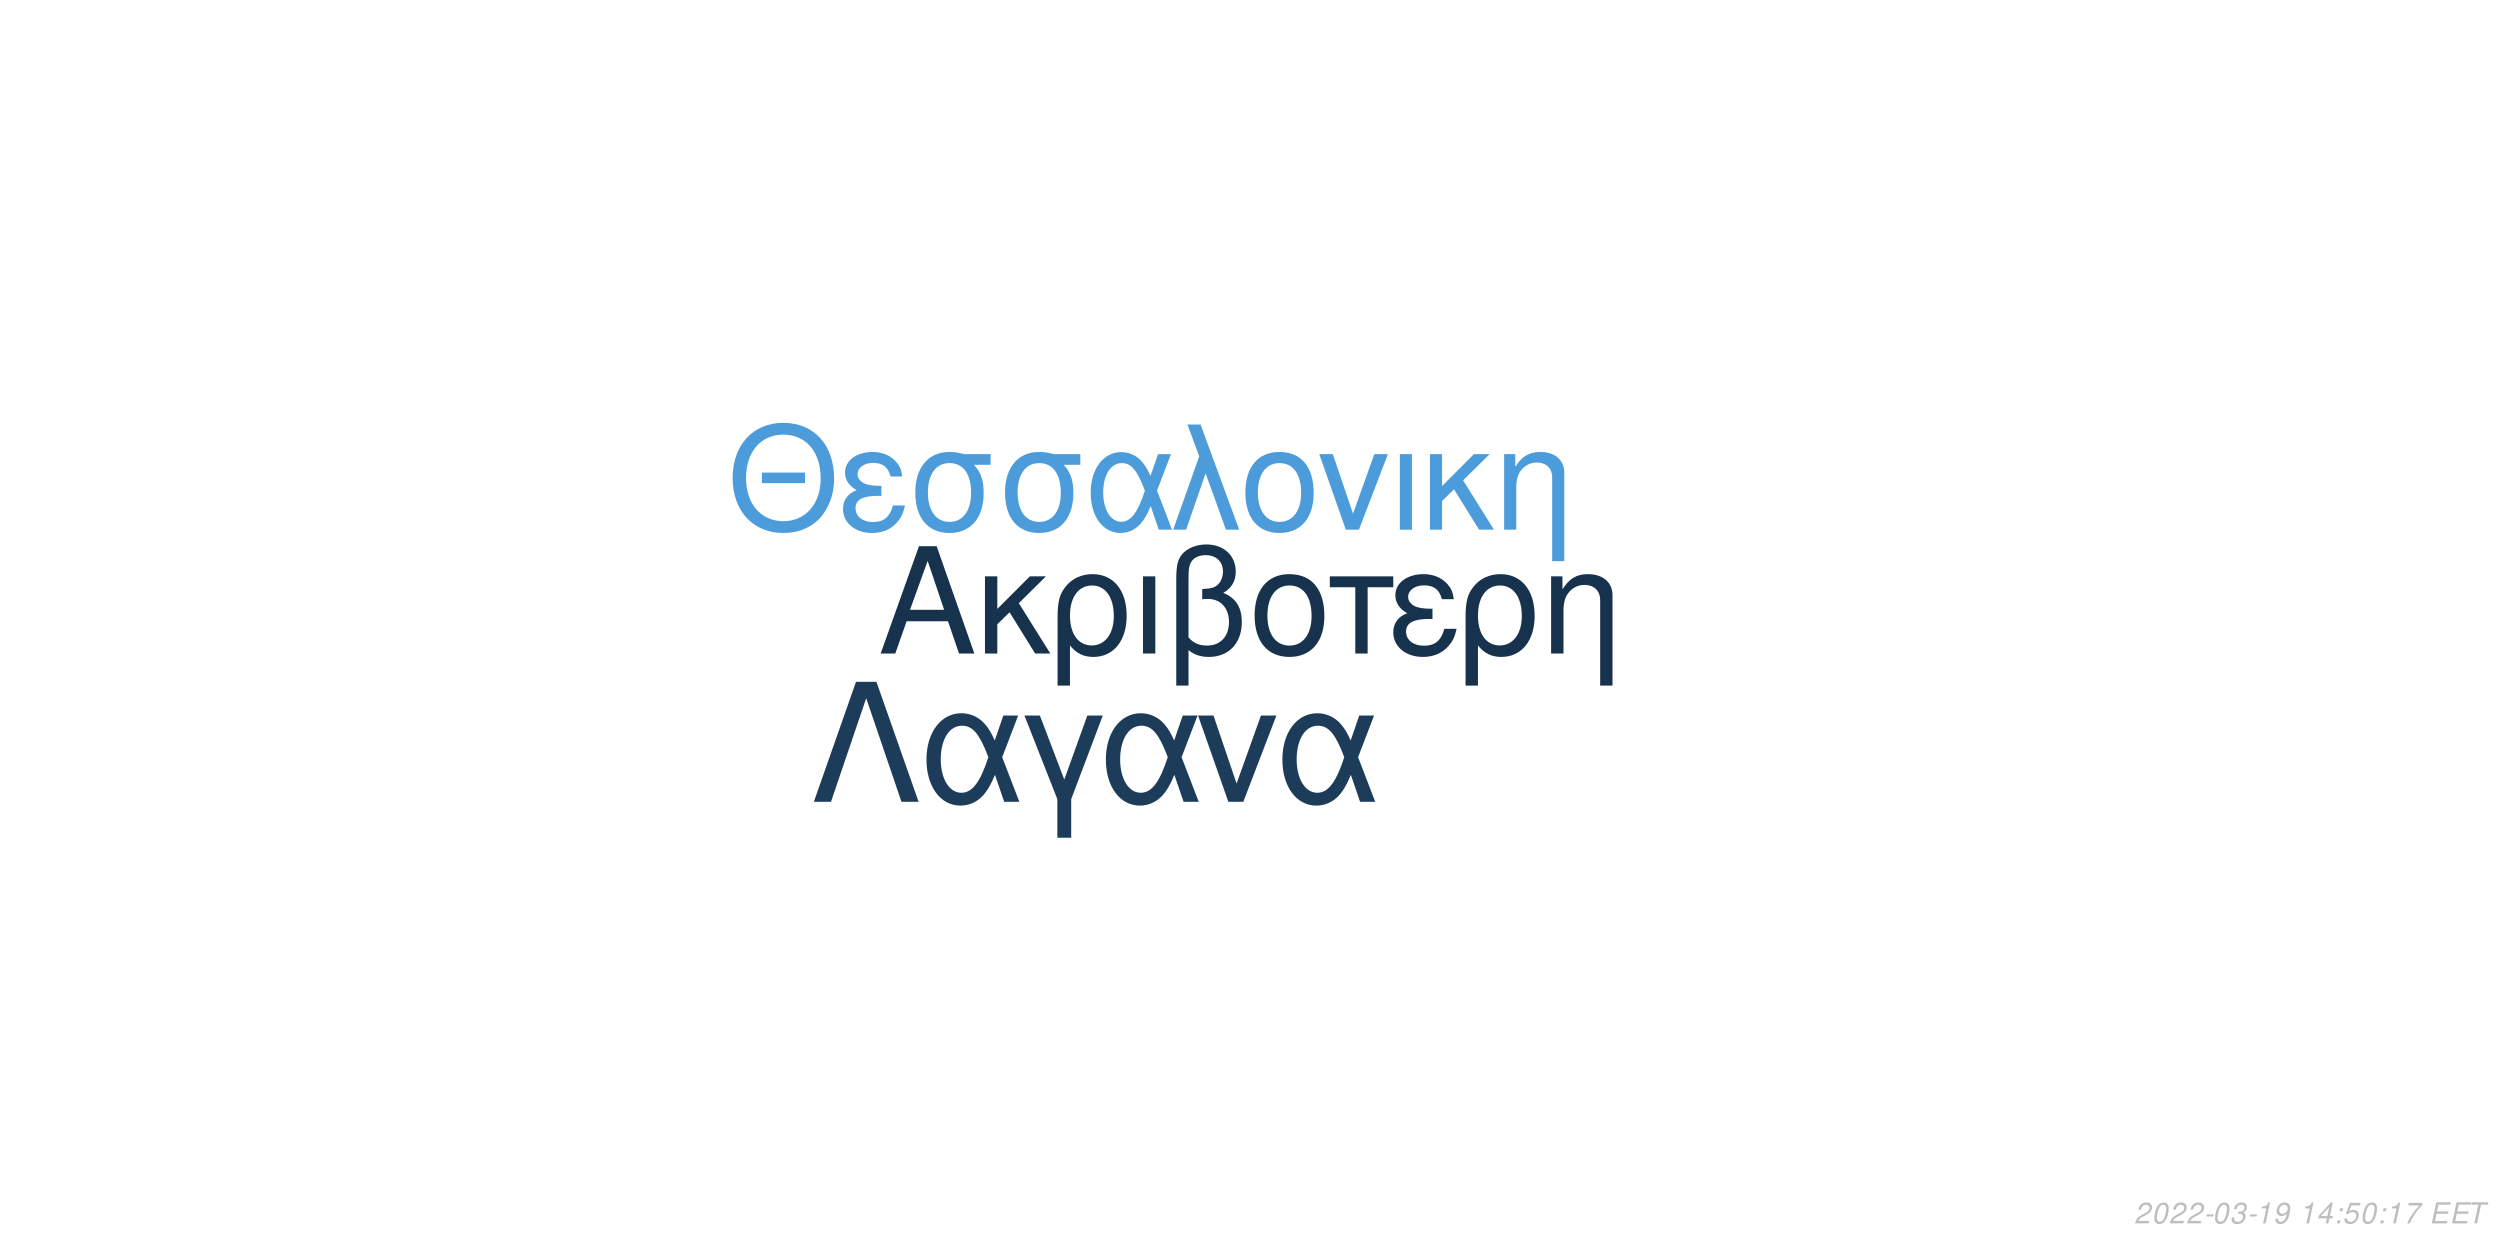
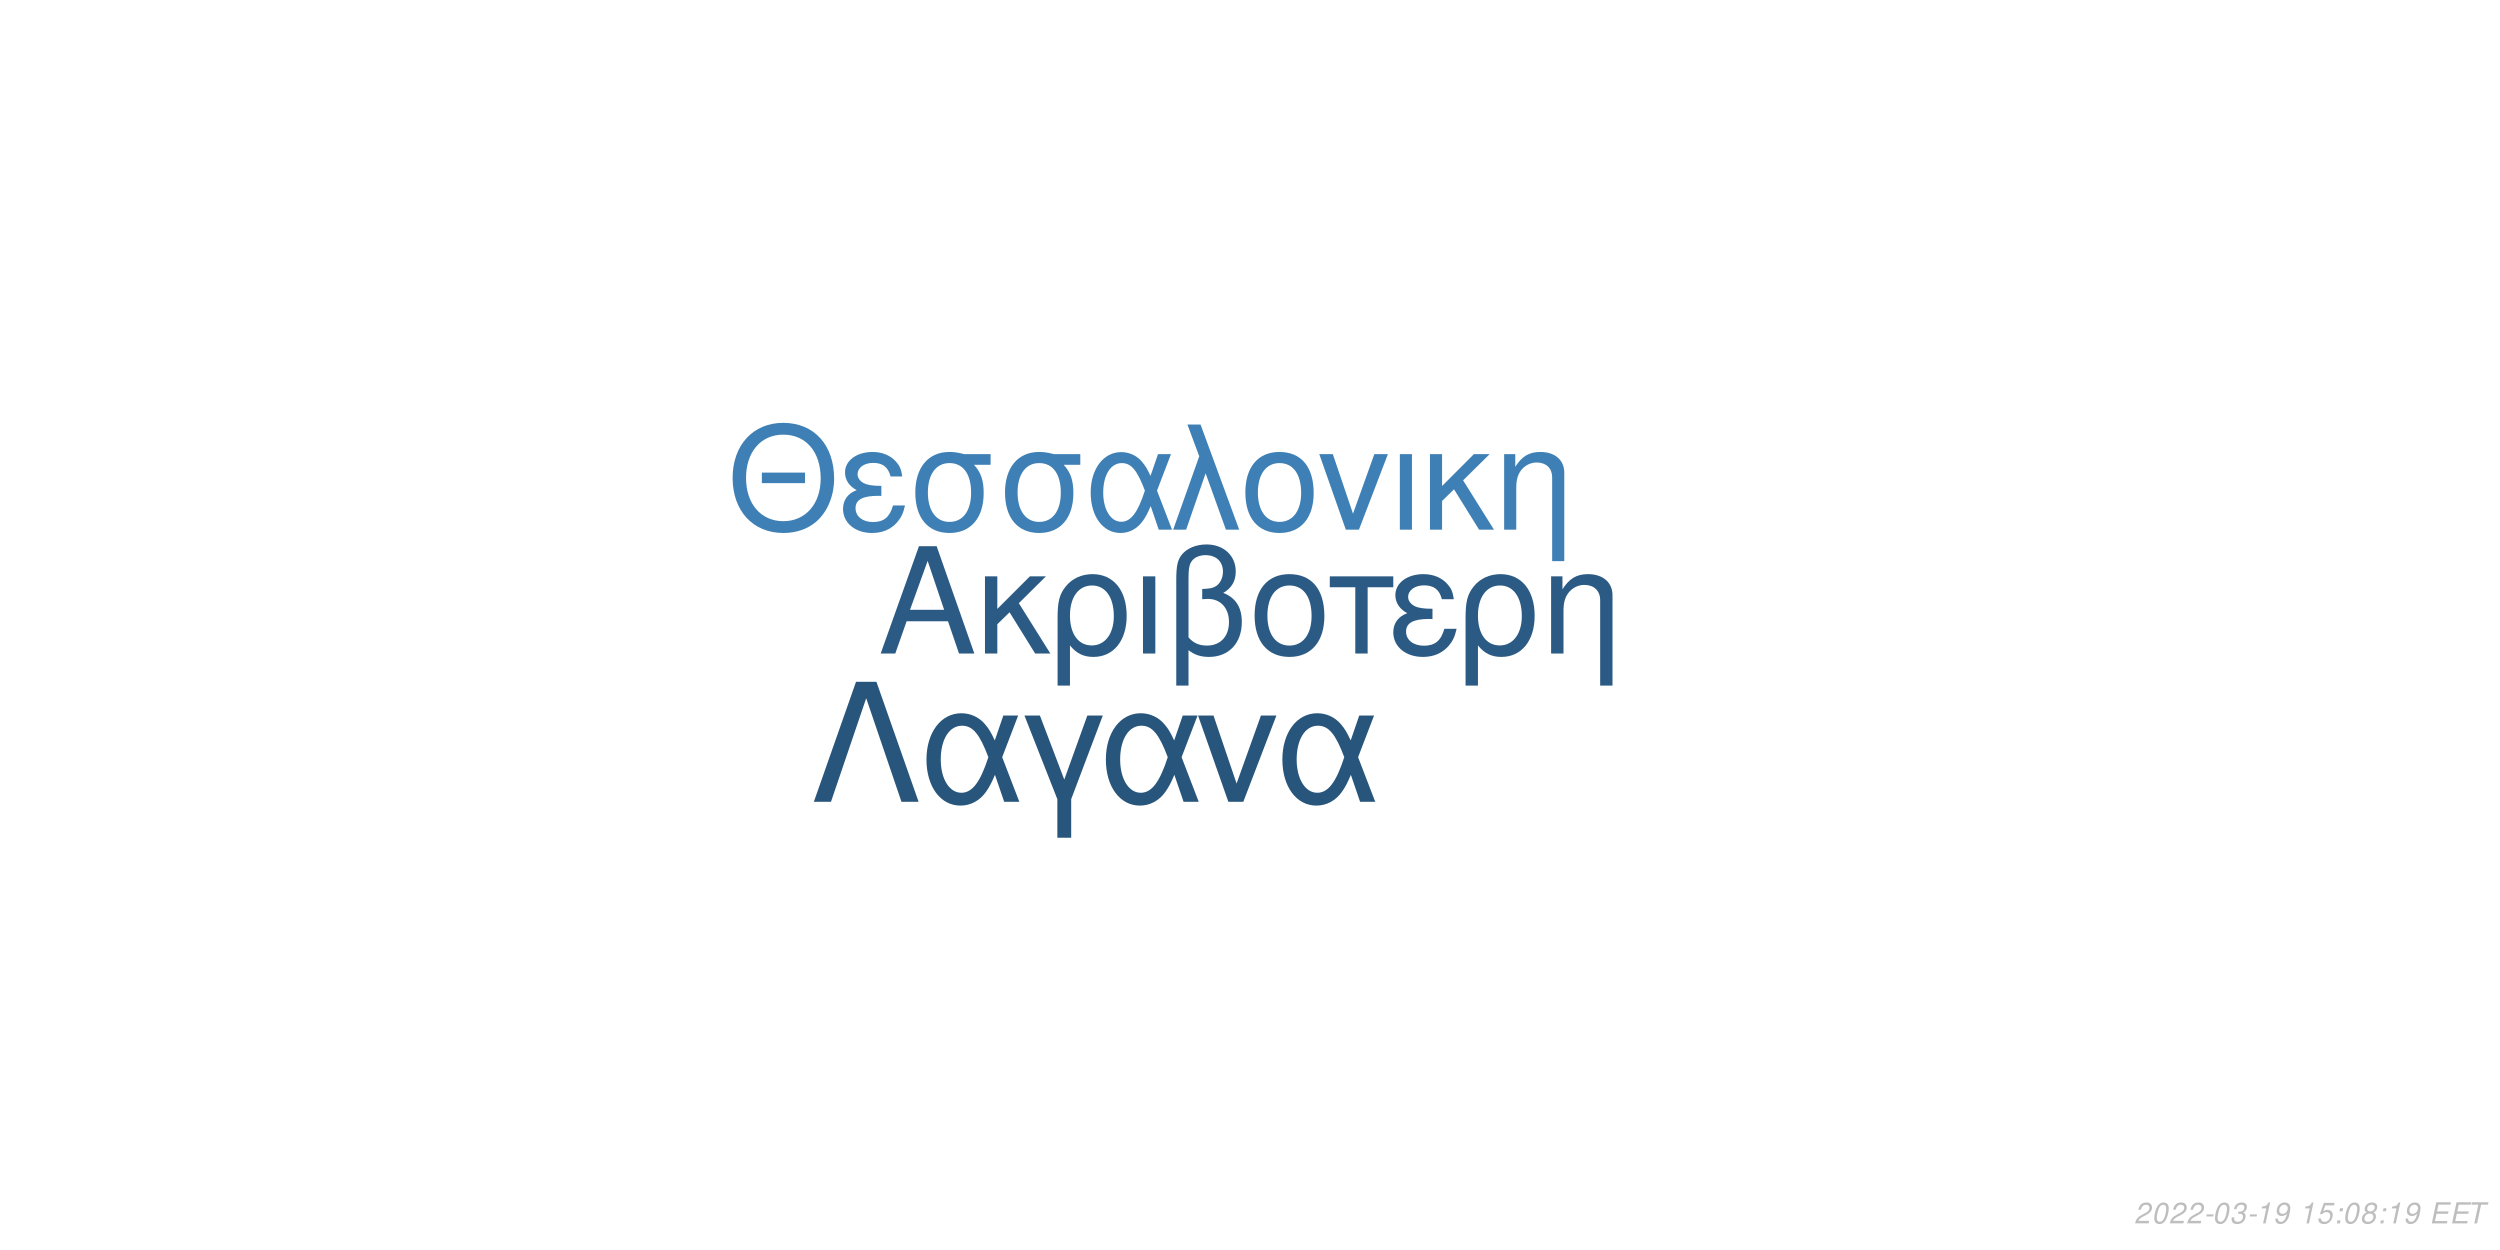
<svg xmlns="http://www.w3.org/2000/svg" xmlns:xlink="http://www.w3.org/1999/xlink" width="864pt" height="432pt" viewBox="0 0 864 432" version="1.1">
  <defs>
    <g>
      <symbol overflow="visible" id="glyph0-0">
        <path style="stroke:none;" d="" />
      </symbol>
      <symbol overflow="visible" id="glyph0-1">
        <path style="stroke:none;" d="M 24.125 -11.141 L 27.938 0 L 33.234 0 L 20.203 -37.094 L 14.094 -37.094 L 0.859 0 L 5.906 0 L 9.828 -11.141 Z M 22.797 -15.109 L 11 -15.109 L 17.094 -32.016 Z M 22.797 -15.109 " />
      </symbol>
      <symbol overflow="visible" id="glyph0-2">
        <path style="stroke:none;" d="M 7.172 -15.422 L 7.172 -26.672 L 2.906 -26.672 L 2.906 0 L 7.172 0 L 7.172 -10.125 L 11.406 -14.25 L 20.25 0 L 25.5 0 L 14.609 -17.406 L 23.969 -26.672 L 18.422 -26.672 Z M 7.172 -15.422 " />
      </symbol>
      <symbol overflow="visible" id="glyph0-3">
        <path style="stroke:none;" d="M 3 11.094 L 7.281 11.094 L 7.281 -2.797 C 9.516 -0.047 11.953 1.172 15.375 1.172 C 22.344 1.172 26.875 -4.422 26.875 -13.031 C 26.875 -21.891 22.297 -27.438 15.062 -27.438 C 11.297 -27.438 7.984 -25.906 5.797 -23.156 C 3.672 -20.516 3 -17.969 3 -12.359 Z M 14.906 -23.516 C 19.547 -23.516 22.438 -19.438 22.438 -12.922 C 22.438 -6.812 19.391 -2.797 14.812 -2.797 C 10.172 -2.797 7.281 -6.766 7.281 -13.125 C 7.281 -19.484 10.234 -23.516 14.906 -23.516 Z M 14.906 -23.516 " />
      </symbol>
      <symbol overflow="visible" id="glyph0-4">
        <path style="stroke:none;" d="M 3.516 0 L 7.781 0 L 7.781 -26.672 L 3.516 -26.672 Z M 3.516 0 " />
      </symbol>
      <symbol overflow="visible" id="glyph0-5">
        <path style="stroke:none;" d="M 4.016 11.094 L 8.25 11.094 L 8.25 -1.172 C 10.172 0.406 12.422 1.172 15.312 1.172 C 22.188 1.172 26.672 -3.609 26.672 -10.891 C 26.672 -15.984 24.578 -19.234 20.25 -20.969 C 23.109 -22.547 24.578 -25.031 24.578 -28.344 C 24.578 -33.844 20.406 -37.703 14.453 -37.703 C 10.938 -37.703 7.734 -36.391 6 -34.25 C 4.484 -32.422 4.016 -30.328 4.016 -25.391 Z M 8.25 -25.656 C 8.25 -29.359 8.5 -30.844 9.469 -32.062 C 10.375 -33.281 12.156 -34 14.094 -34 C 17.812 -34 20.156 -31.812 20.156 -28.297 C 20.156 -25.953 18.984 -23.812 17.297 -23.047 C 16.281 -22.547 15.469 -22.438 12.984 -22.297 L 12.984 -18.781 C 13.734 -18.828 14.344 -18.875 14.969 -18.875 C 19.344 -18.875 22.234 -15.719 22.234 -10.891 C 22.234 -5.906 19.281 -2.75 14.656 -2.75 C 11.953 -2.75 9.922 -3.609 8.25 -5.594 Z M 8.25 -25.656 " />
      </symbol>
      <symbol overflow="visible" id="glyph0-6">
        <path style="stroke:none;" d="M 14.094 -27.438 C 6.562 -27.438 2.094 -22.094 2.094 -13.125 C 2.094 -4.125 6.562 1.172 14.141 1.172 C 21.672 1.172 26.203 -4.172 26.203 -12.922 C 26.203 -22.188 21.828 -27.438 14.094 -27.438 Z M 14.141 -23.516 C 18.938 -23.516 21.781 -19.594 21.781 -12.984 C 21.781 -6.672 18.828 -2.75 14.141 -2.75 C 9.422 -2.75 6.516 -6.672 6.516 -13.125 C 6.516 -19.594 9.422 -23.516 14.141 -23.516 Z M 14.141 -23.516 " />
      </symbol>
      <symbol overflow="visible" id="glyph0-7">
        <path style="stroke:none;" d="M 7.891 0 L 12.156 0 L 12.156 -22.906 L 21.016 -22.906 L 21.016 -26.672 L -0.922 -26.672 L -0.922 -22.906 L 7.891 -22.906 Z M 7.891 0 " />
      </symbol>
      <symbol overflow="visible" id="glyph0-8">
        <path style="stroke:none;" d="M 14.562 -15.469 C 11.344 -15.469 9.562 -15.781 8.297 -16.438 C 6.922 -17.203 6.156 -18.328 6.156 -19.547 C 6.156 -21.891 8.453 -23.562 11.656 -23.562 C 15.062 -23.562 16.953 -22.094 17.812 -18.781 L 21.938 -18.781 C 21.578 -21.266 21.062 -22.5 19.797 -23.922 C 17.812 -26.203 14.906 -27.438 11.453 -27.438 C 5.797 -27.438 1.734 -24.375 1.734 -20.203 C 1.734 -17.609 3.156 -15.375 5.859 -13.938 C 2.797 -12.875 1.016 -10.484 1.016 -7.328 C 1.016 -2.391 5.297 1.172 11.25 1.172 C 14.969 1.172 17.906 -0.109 20.156 -2.641 C 21.578 -4.328 22.297 -5.797 22.906 -8.547 L 18.672 -8.547 C 17.5 -4.422 15.422 -2.703 11.609 -2.703 C 7.938 -2.703 5.438 -4.688 5.438 -7.578 C 5.438 -10.578 7.938 -11.953 13.484 -11.953 C 13.641 -11.953 14.094 -11.953 14.562 -11.906 Z M 14.562 -15.469 " />
      </symbol>
      <symbol overflow="visible" id="glyph0-9">
        <path style="stroke:none;" d="M 3.562 -26.672 L 3.562 0 L 7.844 0 L 7.844 -14.703 C 7.844 -17.906 8.5 -19.891 10.031 -21.531 C 11.406 -22.953 13.188 -23.719 15.062 -23.719 C 18.375 -23.719 20.516 -21.672 20.516 -18.469 L 20.516 11.094 L 24.781 11.094 L 24.781 -20.156 C 24.781 -24.578 21.469 -27.438 16.328 -27.438 C 12.359 -27.438 9.828 -25.906 7.484 -22.188 L 7.484 -26.672 Z M 3.562 -26.672 " />
      </symbol>
      <symbol overflow="visible" id="glyph1-0">
        <path style="stroke:none;" d="" />
      </symbol>
      <symbol overflow="visible" id="glyph1-1">
        <path style="stroke:none;" d="M 26.859 -19.734 L 11.953 -19.734 L 11.953 -16.094 L 26.859 -16.094 Z M 19.328 -36.922 C 8.922 -36.922 1.844 -29.25 1.844 -17.891 C 1.844 -6.484 8.875 1.141 19.391 1.141 C 23.812 1.141 27.703 -0.203 30.641 -2.688 C 34.578 -6.031 36.922 -11.656 36.922 -17.594 C 36.922 -29.297 30 -36.922 19.328 -36.922 Z M 19.328 -32.844 C 27.203 -32.844 32.281 -26.906 32.281 -17.688 C 32.281 -8.922 27.062 -2.938 19.391 -2.938 C 11.609 -2.938 6.484 -8.922 6.484 -17.891 C 6.484 -26.859 11.609 -32.844 19.328 -32.844 Z M 19.328 -32.844 " />
      </symbol>
      <symbol overflow="visible" id="glyph1-2">
        <path style="stroke:none;" d="M 14.25 -15.141 C 11.109 -15.141 9.375 -15.453 8.125 -16.094 C 6.781 -16.844 6.031 -17.938 6.031 -19.141 C 6.031 -21.422 8.266 -23.078 11.406 -23.078 C 14.75 -23.078 16.594 -21.625 17.438 -18.391 L 21.469 -18.391 C 21.125 -20.828 20.625 -22.031 19.391 -23.422 C 17.438 -25.656 14.594 -26.859 11.219 -26.859 C 5.688 -26.859 1.688 -23.875 1.688 -19.781 C 1.688 -17.234 3.094 -15.047 5.734 -13.656 C 2.734 -12.609 1 -10.266 1 -7.172 C 1 -2.344 5.188 1.141 11.016 1.141 C 14.656 1.141 17.547 -0.094 19.734 -2.594 C 21.125 -4.234 21.828 -5.688 22.422 -8.375 L 18.281 -8.375 C 17.141 -4.328 15.094 -2.641 11.359 -2.641 C 7.766 -2.641 5.328 -4.578 5.328 -7.422 C 5.328 -10.359 7.766 -11.703 13.203 -11.703 C 13.359 -11.703 13.797 -11.703 14.25 -11.656 Z M 14.25 -15.141 " />
      </symbol>
      <symbol overflow="visible" id="glyph1-3">
        <path style="stroke:none;" d="M 29 -26.109 L 19.938 -26.109 C 17.594 -26.703 16.438 -26.859 14.703 -26.859 C 7.469 -26.859 2.984 -21.469 2.984 -12.859 C 2.984 -4.031 7.375 1.141 14.797 1.141 C 22.172 1.141 26.609 -4.078 26.609 -12.656 C 26.609 -17.047 25.656 -19.828 23.266 -22.422 L 29 -22.422 Z M 14.797 -23.016 C 19.531 -23.016 22.266 -19.234 22.266 -12.75 C 22.266 -6.531 19.438 -2.688 14.797 -2.688 C 10.172 -2.688 7.328 -6.531 7.328 -12.859 C 7.328 -19.188 10.172 -23.016 14.797 -23.016 Z M 14.797 -23.016 " />
      </symbol>
      <symbol overflow="visible" id="glyph1-4">
        <path style="stroke:none;" d="M 29.344 -26.109 L 24.859 -26.109 L 22.266 -18.578 C 21.125 -21.031 20.484 -22.125 19.328 -23.469 C 17.547 -25.609 14.906 -26.812 12.156 -26.812 C 5.984 -26.812 1.594 -20.984 1.594 -12.812 C 1.594 -4.578 5.828 1.141 11.906 1.141 C 14.953 1.141 17.734 -0.344 19.625 -3.047 C 20.672 -4.531 21.281 -5.688 22.328 -8.172 L 25.109 0 L 29.703 0 L 24.516 -13.5 Z M 20.328 -13.5 C 17.891 -5.922 15.453 -2.734 12.156 -2.734 C 8.516 -2.734 5.922 -6.922 5.922 -12.812 C 5.922 -18.938 8.516 -23.016 12.359 -23.016 C 15.594 -23.016 17.688 -20.531 20.328 -13.5 Z M 20.328 -13.5 " />
      </symbol>
      <symbol overflow="visible" id="glyph1-5">
        <path style="stroke:none;" d="M 1.094 0 L 5.578 0 L 12.312 -19.484 L 19.328 0 L 23.922 0 L 10.562 -36.328 L 6.031 -36.328 L 10.109 -25.359 Z M 1.094 0 " />
      </symbol>
      <symbol overflow="visible" id="glyph1-6">
        <path style="stroke:none;" d="M 13.797 -26.859 C 6.422 -26.859 2.047 -21.625 2.047 -12.859 C 2.047 -4.031 6.422 1.141 13.859 1.141 C 21.234 1.141 25.656 -4.078 25.656 -12.656 C 25.656 -21.719 21.375 -26.859 13.797 -26.859 Z M 13.859 -23.016 C 18.531 -23.016 21.328 -19.188 21.328 -12.703 C 21.328 -6.531 18.438 -2.688 13.859 -2.688 C 9.219 -2.688 6.375 -6.531 6.375 -12.859 C 6.375 -19.188 9.219 -23.016 13.859 -23.016 Z M 13.859 -23.016 " />
      </symbol>
      <symbol overflow="visible" id="glyph1-7">
        <path style="stroke:none;" d="M 14.297 0 L 24.312 -26.109 L 19.625 -26.109 L 12.25 -5.531 L 5.281 -26.109 L 0.594 -26.109 L 9.766 0 Z M 14.297 0 " />
      </symbol>
      <symbol overflow="visible" id="glyph1-8">
        <path style="stroke:none;" d="M 3.438 0 L 7.625 0 L 7.625 -26.109 L 3.438 -26.109 Z M 3.438 0 " />
      </symbol>
      <symbol overflow="visible" id="glyph1-9">
        <path style="stroke:none;" d="M 7.031 -15.094 L 7.031 -26.109 L 2.844 -26.109 L 2.844 0 L 7.031 0 L 7.031 -9.922 L 11.156 -13.953 L 19.828 0 L 24.969 0 L 14.297 -17.047 L 23.469 -26.109 L 18.031 -26.109 Z M 7.031 -15.094 " />
      </symbol>
      <symbol overflow="visible" id="glyph1-10">
        <path style="stroke:none;" d="M 3.484 -26.109 L 3.484 0 L 7.672 0 L 7.672 -14.406 C 7.672 -17.547 8.328 -19.484 9.812 -21.078 C 11.156 -22.469 12.906 -23.219 14.75 -23.219 C 17.984 -23.219 20.078 -21.234 20.078 -18.094 L 20.078 10.859 L 24.266 10.859 L 24.266 -19.734 C 24.266 -24.062 21.031 -26.859 16 -26.859 C 12.109 -26.859 9.609 -25.359 7.328 -21.719 L 7.328 -26.109 Z M 3.484 -26.109 " />
      </symbol>
      <symbol overflow="visible" id="glyph2-0">
        <path style="stroke:none;" d="" />
      </symbol>
      <symbol overflow="visible" id="glyph2-1">
        <path style="stroke:none;" d="M 22.531 -41.484 L 15.484 -41.484 L 0.906 0 L 6.828 0 L 19 -35.797 L 31.188 0 L 37.109 0 Z M 22.531 -41.484 " />
      </symbol>
      <symbol overflow="visible" id="glyph2-2">
        <path style="stroke:none;" d="M 33.516 -29.812 L 28.391 -29.812 L 25.438 -21.219 C 24.125 -24.016 23.391 -25.266 22.078 -26.797 C 20.031 -29.25 17.016 -30.609 13.891 -30.609 C 6.828 -30.609 1.828 -23.953 1.828 -14.625 C 1.828 -5.234 6.656 1.312 13.594 1.312 C 17.078 1.312 20.266 -0.391 22.422 -3.469 C 23.609 -5.172 24.297 -6.484 25.5 -9.328 L 28.688 0 L 33.922 0 L 28 -15.422 Z M 23.219 -15.422 C 20.422 -6.766 17.641 -3.125 13.891 -3.125 C 9.734 -3.125 6.766 -7.906 6.766 -14.625 C 6.766 -21.625 9.734 -26.297 14.109 -26.297 C 17.812 -26.297 20.203 -23.453 23.219 -15.422 Z M 23.219 -15.422 " />
      </symbol>
      <symbol overflow="visible" id="glyph2-3">
        <path style="stroke:none;" d="M 12.062 12.406 L 16.844 12.406 L 16.844 -0.906 L 27.766 -29.812 L 22.422 -29.812 L 14.453 -7.688 L 6.031 -29.812 L 0.688 -29.812 L 12.062 -0.906 Z M 12.062 12.406 " />
      </symbol>
      <symbol overflow="visible" id="glyph2-4">
        <path style="stroke:none;" d="M 16.328 0 L 27.766 -29.812 L 22.422 -29.812 L 14 -6.312 L 6.031 -29.812 L 0.688 -29.812 L 11.156 0 Z M 16.328 0 " />
      </symbol>
      <symbol overflow="visible" id="glyph3-0">
        <path style="stroke:none;" d="" />
      </symbol>
      <symbol overflow="visible" id="glyph3-1">
        <path style="stroke:none;" d="M 5.234 -0.875 L 1.469 -0.875 C 1.641 -1.375 2.203 -1.891 3.109 -2.344 L 4.234 -2.938 C 5.562 -3.625 6.219 -4.469 6.219 -5.484 C 6.219 -5.938 6.062 -6.359 5.797 -6.656 C 5.469 -7.047 4.984 -7.234 4.312 -7.234 C 2.766 -7.234 1.891 -6.453 1.484 -4.734 L 2.375 -4.734 C 2.484 -5.188 2.609 -5.484 2.797 -5.75 C 3.094 -6.203 3.609 -6.453 4.188 -6.453 C 4.891 -6.453 5.344 -6.031 5.344 -5.375 C 5.344 -4.703 4.859 -4.094 4.016 -3.656 L 2.984 -3.125 C 1.234 -2.188 0.797 -1.656 0.344 -0.016 L 5.047 -0.016 Z M 5.234 -0.875 " />
      </symbol>
      <symbol overflow="visible" id="glyph3-2">
        <path style="stroke:none;" d="M 4.203 -7.234 C 3.375 -7.234 2.688 -6.812 2.125 -5.984 C 1.484 -5.047 0.984 -3.188 0.984 -1.734 C 0.984 -1.109 1.172 -0.562 1.484 -0.266 C 1.797 0.047 2.281 0.234 2.766 0.234 C 3.625 0.234 4.281 -0.156 4.859 -1.016 C 5.516 -1.953 6 -3.797 6 -5.266 C 6 -6.5 5.328 -7.234 4.203 -7.234 Z M 4.094 -6.453 C 4.734 -6.453 5.125 -5.984 5.125 -5.156 C 5.125 -4.203 4.781 -2.625 4.406 -1.812 C 3.984 -0.938 3.516 -0.547 2.875 -0.547 C 2.25 -0.547 1.875 -1.031 1.875 -1.828 C 1.875 -2.797 2.203 -4.344 2.594 -5.203 C 2.984 -6.047 3.453 -6.453 4.094 -6.453 Z M 4.094 -6.453 " />
      </symbol>
      <symbol overflow="visible" id="glyph3-3">
        <path style="stroke:none;" d="M 3.516 -3.125 L 1.125 -3.125 L 0.969 -2.406 L 3.359 -2.406 Z M 3.516 -3.125 " />
      </symbol>
      <symbol overflow="visible" id="glyph3-4">
        <path style="stroke:none;" d="M 2.922 -3.312 C 3.125 -3.344 3.234 -3.344 3.375 -3.344 C 4.203 -3.344 4.688 -3 4.688 -2.406 C 4.688 -1.312 3.906 -0.547 2.781 -0.547 C 2.047 -0.547 1.594 -0.938 1.594 -1.562 C 1.594 -1.719 1.609 -1.844 1.656 -2.094 L 0.766 -2.094 C 0.734 -1.797 0.719 -1.641 0.719 -1.469 C 0.719 -0.375 1.406 0.234 2.641 0.234 C 3.547 0.234 4.297 -0.078 4.812 -0.656 C 5.266 -1.156 5.562 -1.875 5.562 -2.547 C 5.562 -3.125 5.344 -3.453 4.797 -3.734 C 5.641 -4.234 6.016 -4.844 6.016 -5.734 C 6.016 -6.656 5.312 -7.234 4.203 -7.234 C 3.375 -7.234 2.672 -6.938 2.188 -6.375 C 1.891 -6.031 1.703 -5.641 1.516 -4.906 L 2.391 -4.906 C 2.5 -5.359 2.594 -5.594 2.734 -5.812 C 3.047 -6.234 3.516 -6.453 4.078 -6.453 C 4.734 -6.453 5.141 -6.125 5.141 -5.578 C 5.141 -5.188 5.016 -4.797 4.797 -4.547 C 4.516 -4.234 4 -4.062 3.266 -4.062 L 3.078 -4.062 Z M 2.922 -3.312 " />
      </symbol>
      <symbol overflow="visible" id="glyph3-5">
        <path style="stroke:none;" d="M 3.703 -5.188 L 2.594 0 L 3.469 0 L 5.016 -7.234 L 4.438 -7.234 C 3.906 -6.156 3.688 -6.016 2.234 -5.812 L 2.109 -5.188 Z M 3.703 -5.188 " />
      </symbol>
      <symbol overflow="visible" id="glyph3-6">
        <path style="stroke:none;" d="M 0.844 -1.656 C 0.844 -1.547 0.844 -1.438 0.844 -1.375 C 0.844 -0.406 1.531 0.234 2.578 0.234 C 3.203 0.234 3.766 0.016 4.297 -0.438 C 4.938 -1 5.312 -1.656 5.594 -2.719 C 5.844 -3.672 6.016 -4.766 6.016 -5.375 C 6.016 -5.844 5.844 -6.328 5.547 -6.656 C 5.203 -7.031 4.703 -7.234 4.062 -7.234 C 2.516 -7.234 1.297 -5.938 1.297 -4.266 C 1.297 -3.203 1.984 -2.547 3.047 -2.547 C 3.484 -2.547 3.953 -2.672 4.281 -2.891 C 4.406 -2.984 4.547 -3.078 4.828 -3.344 C 4.438 -1.484 3.703 -0.547 2.703 -0.547 C 2.109 -0.547 1.719 -0.938 1.719 -1.547 L 1.719 -1.656 Z M 3.953 -6.453 C 4.625 -6.453 5.141 -5.953 5.141 -5.281 C 5.141 -4.188 4.312 -3.312 3.297 -3.312 C 2.594 -3.312 2.172 -3.734 2.172 -4.453 C 2.172 -5.562 2.984 -6.453 3.953 -6.453 Z M 3.953 -6.453 " />
      </symbol>
      <symbol overflow="visible" id="glyph3-7">
        <path style="stroke:none;" d="" />
      </symbol>
      <symbol overflow="visible" id="glyph3-8">
-         <path style="stroke:none;" d="M 3.625 -1.75 L 3.266 0 L 4.141 0 L 4.516 -1.75 L 5.562 -1.75 L 5.734 -2.531 L 4.688 -2.531 L 5.688 -7.234 L 5.016 -7.234 L 0.844 -2.672 L 0.641 -1.75 Z M 3.797 -2.531 L 1.594 -2.531 L 4.469 -5.703 Z M 3.797 -2.531 " />
+         <path style="stroke:none;" d="M 6.297 -7.094 L 2.594 -7.094 L 1.234 -3.234 L 2.047 -3.234 C 2.656 -3.766 2.938 -3.906 3.531 -3.906 C 4.328 -3.906 4.797 -3.453 4.797 -2.688 C 4.797 -1.438 3.969 -0.547 2.828 -0.547 C 2.031 -0.547 1.609 -0.938 1.578 -1.734 L 0.703 -1.734 L 0.703 -1.516 C 0.703 -0.938 0.844 -0.547 1.188 -0.266 C 1.562 0.062 2.078 0.234 2.703 0.234 C 3.656 0.234 4.391 -0.156 4.984 -0.922 C 5.422 -1.5 5.672 -2.234 5.672 -2.953 C 5.672 -4 4.938 -4.672 3.812 -4.672 C 3.328 -4.672 2.906 -4.547 2.406 -4.234 L 3.109 -6.219 L 6.109 -6.219 Z M 6.297 -7.094 " />
      </symbol>
      <symbol overflow="visible" id="glyph3-9">
        <path style="stroke:none;" d="M 2.359 -1.031 L 1.312 -1.031 L 1.094 0 L 2.141 0 Z M 3.266 -5.234 L 2.219 -5.234 L 2 -4.203 L 3.047 -4.203 Z M 3.266 -5.234 " />
      </symbol>
      <symbol overflow="visible" id="glyph3-10">
-         <path style="stroke:none;" d="M 6.297 -7.094 L 2.594 -7.094 L 1.234 -3.234 L 2.047 -3.234 C 2.656 -3.766 2.938 -3.906 3.531 -3.906 C 4.328 -3.906 4.797 -3.453 4.797 -2.688 C 4.797 -1.438 3.969 -0.547 2.828 -0.547 C 2.031 -0.547 1.609 -0.938 1.578 -1.734 L 0.703 -1.734 L 0.703 -1.516 C 0.703 -0.938 0.844 -0.547 1.188 -0.266 C 1.562 0.062 2.078 0.234 2.703 0.234 C 3.656 0.234 4.391 -0.156 4.984 -0.922 C 5.422 -1.5 5.672 -2.234 5.672 -2.953 C 5.672 -4 4.938 -4.672 3.812 -4.672 C 3.328 -4.672 2.906 -4.547 2.406 -4.234 L 3.109 -6.219 L 6.109 -6.219 Z M 6.297 -7.094 " />
+         <path style="stroke:none;" d="M 4.766 -3.797 C 5.078 -3.969 5.234 -4.078 5.438 -4.234 C 5.812 -4.594 6.062 -5.172 6.062 -5.734 C 6.062 -6.625 5.344 -7.234 4.266 -7.234 C 2.812 -7.234 1.703 -6.219 1.703 -4.875 C 1.703 -4.406 1.875 -4.125 2.359 -3.812 C 1.297 -3.312 0.75 -2.516 0.75 -1.469 C 0.75 -0.438 1.547 0.234 2.812 0.234 C 3.656 0.234 4.359 -0.094 4.938 -0.734 C 5.359 -1.234 5.609 -1.859 5.609 -2.438 C 5.609 -3.047 5.312 -3.516 4.766 -3.797 Z M 4.109 -6.453 C 4.797 -6.453 5.188 -6.125 5.188 -5.578 C 5.188 -5.266 5.062 -4.922 4.859 -4.672 C 4.562 -4.312 4.188 -4.156 3.656 -4.156 C 2.984 -4.156 2.594 -4.453 2.594 -4.984 C 2.594 -5.859 3.203 -6.453 4.109 -6.453 Z M 3.453 -3.406 C 4.234 -3.406 4.734 -2.984 4.734 -2.312 C 4.734 -1.312 3.922 -0.547 2.875 -0.547 C 2.125 -0.547 1.625 -0.969 1.625 -1.625 C 1.625 -2.609 2.438 -3.406 3.453 -3.406 Z M 3.453 -3.406 " />
      </symbol>
      <symbol overflow="visible" id="glyph3-11">
-         <path style="stroke:none;" d="M 6.703 -7.094 L 1.953 -7.094 L 1.766 -6.219 L 5.594 -6.219 C 3.344 -3.688 2.266 -2.109 1.375 0 L 2.344 0 C 3.031 -1.906 4.828 -4.594 6.547 -6.281 Z M 6.703 -7.094 " />
+         <path style="stroke:none;" d="M 2.547 -3.312 L 6.5 -3.312 L 6.688 -4.141 L 2.719 -4.141 L 3.219 -6.469 L 7.344 -6.469 L 7.516 -7.297 L 2.453 -7.297 L 0.906 0 L 6.125 0 L 6.297 -0.812 L 2.016 -0.812 Z M 2.547 -3.312 " />
      </symbol>
      <symbol overflow="visible" id="glyph3-12">
-         <path style="stroke:none;" d="M 2.547 -3.312 L 6.5 -3.312 L 6.688 -4.141 L 2.719 -4.141 L 3.219 -6.469 L 7.344 -6.469 L 7.516 -7.297 L 2.453 -7.297 L 0.906 0 L 6.125 0 L 6.297 -0.812 L 2.016 -0.812 Z M 2.547 -3.312 " />
-       </symbol>
-       <symbol overflow="visible" id="glyph3-13">
        <path style="stroke:none;" d="M 4.938 -6.469 L 7.312 -6.469 L 7.484 -7.297 L 1.75 -7.297 L 1.578 -6.469 L 3.984 -6.469 L 2.609 0 L 3.547 0 Z M 4.938 -6.469 " />
      </symbol>
    </g>
  </defs>
  <g id="surface1">
    <rect x="0" y="0" width="864" height="432" style="fill:rgb(100%,100%,100%);fill-opacity:1;stroke:none;" />
-     <g style="fill:rgb(9.02%,19.608%,30.196%);fill-opacity:1;">
+     <g style="fill:rgb(16.863%,35.686%,51.765%);fill-opacity:1;">
      <use xlink:href="#glyph0-1" x="303.5" y="225.861" />
      <use xlink:href="#glyph0-2" x="337.5" y="225.861" />
      <use xlink:href="#glyph0-3" x="362.5" y="225.861" />
      <use xlink:href="#glyph0-4" x="391.5" y="225.861" />
      <use xlink:href="#glyph0-5" x="402.5" y="225.861" />
      <use xlink:href="#glyph0-6" x="431.5" y="225.861" />
      <use xlink:href="#glyph0-7" x="460.5" y="225.861" />
      <use xlink:href="#glyph0-8" x="480.5" y="225.861" />
      <use xlink:href="#glyph0-3" x="503.5" y="225.861" />
      <use xlink:href="#glyph0-9" x="532.5" y="225.861" />
    </g>
-     <g style="fill:rgb(29.804%,61.176%,85.882%);fill-opacity:1;">
+     <g style="fill:rgb(24.314%,50.196%,70.98%);fill-opacity:1;">
      <use xlink:href="#glyph1-1" x="251.348" y="183.058" />
      <use xlink:href="#glyph1-2" x="290.348" y="183.058" />
      <use xlink:href="#glyph1-3" x="313.348" y="183.058" />
      <use xlink:href="#glyph1-3" x="344.348" y="183.058" />
      <use xlink:href="#glyph1-4" x="375.348" y="183.058" />
      <use xlink:href="#glyph1-5" x="404.348" y="183.058" />
      <use xlink:href="#glyph1-6" x="428.348" y="183.058" />
      <use xlink:href="#glyph1-7" x="455.348" y="183.058" />
      <use xlink:href="#glyph1-8" x="480.348" y="183.058" />
      <use xlink:href="#glyph1-9" x="491.348" y="183.058" />
      <use xlink:href="#glyph1-10" x="516.348" y="183.058" />
    </g>
-     <g style="fill:rgb(10.98%,23.529%,35.294%);fill-opacity:1;">
+     <g style="fill:rgb(15.686%,33.333%,48.235%);fill-opacity:1;">
      <use xlink:href="#glyph2-1" x="280.359" y="277.105" />
      <use xlink:href="#glyph2-2" x="318.359" y="277.105" />
      <use xlink:href="#glyph2-3" x="353.359" y="277.105" />
      <use xlink:href="#glyph2-2" x="380.359" y="277.105" />
      <use xlink:href="#glyph2-4" x="413.359" y="277.105" />
      <use xlink:href="#glyph2-2" x="441.359" y="277.105" />
    </g>
    <g style="fill:rgb(74.51%,74.51%,74.51%);fill-opacity:1;">
      <use xlink:href="#glyph3-1" x="737.52" y="422.81" />
      <use xlink:href="#glyph3-2" x="743.52" y="422.81" />
      <use xlink:href="#glyph3-1" x="749.52" y="422.81" />
      <use xlink:href="#glyph3-1" x="755.52" y="422.81" />
      <use xlink:href="#glyph3-3" x="761.52" y="422.81" />
      <use xlink:href="#glyph3-2" x="764.52" y="422.81" />
      <use xlink:href="#glyph3-4" x="770.52" y="422.81" />
      <use xlink:href="#glyph3-3" x="776.52" y="422.81" />
      <use xlink:href="#glyph3-5" x="779.52" y="422.81" />
      <use xlink:href="#glyph3-6" x="785.52" y="422.81" />
      <use xlink:href="#glyph3-7" x="791.52" y="422.81" />
      <use xlink:href="#glyph3-5" x="794.52" y="422.81" />
      <use xlink:href="#glyph3-8" x="800.52" y="422.81" />
      <use xlink:href="#glyph3-9" x="806.52" y="422.81" />
-       <use xlink:href="#glyph3-10" x="809.52" y="422.81" />
-       <use xlink:href="#glyph3-2" x="815.52" y="422.81" />
+       <use xlink:href="#glyph3-2" x="809.52" y="422.81" />
+       <use xlink:href="#glyph3-10" x="815.52" y="422.81" />
      <use xlink:href="#glyph3-9" x="821.52" y="422.81" />
      <use xlink:href="#glyph3-5" x="824.52" y="422.81" />
-       <use xlink:href="#glyph3-11" x="830.52" y="422.81" />
+       <use xlink:href="#glyph3-6" x="830.52" y="422.81" />
      <use xlink:href="#glyph3-7" x="836.52" y="422.81" />
-       <use xlink:href="#glyph3-12" x="839.52" y="422.81" />
-       <use xlink:href="#glyph3-12" x="846.52" y="422.81" />
-       <use xlink:href="#glyph3-13" x="852.52" y="422.81" />
+       <use xlink:href="#glyph3-11" x="839.52" y="422.81" />
+       <use xlink:href="#glyph3-11" x="846.52" y="422.81" />
+       <use xlink:href="#glyph3-12" x="852.52" y="422.81" />
    </g>
  </g>
</svg>
